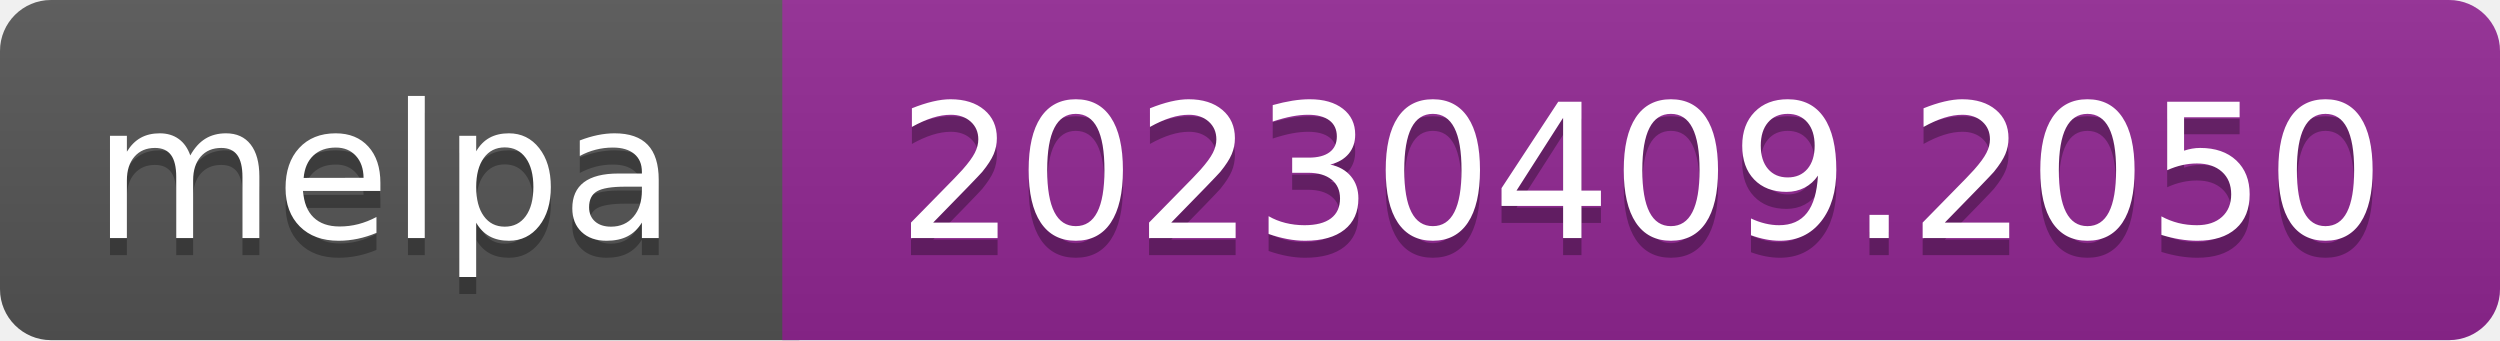
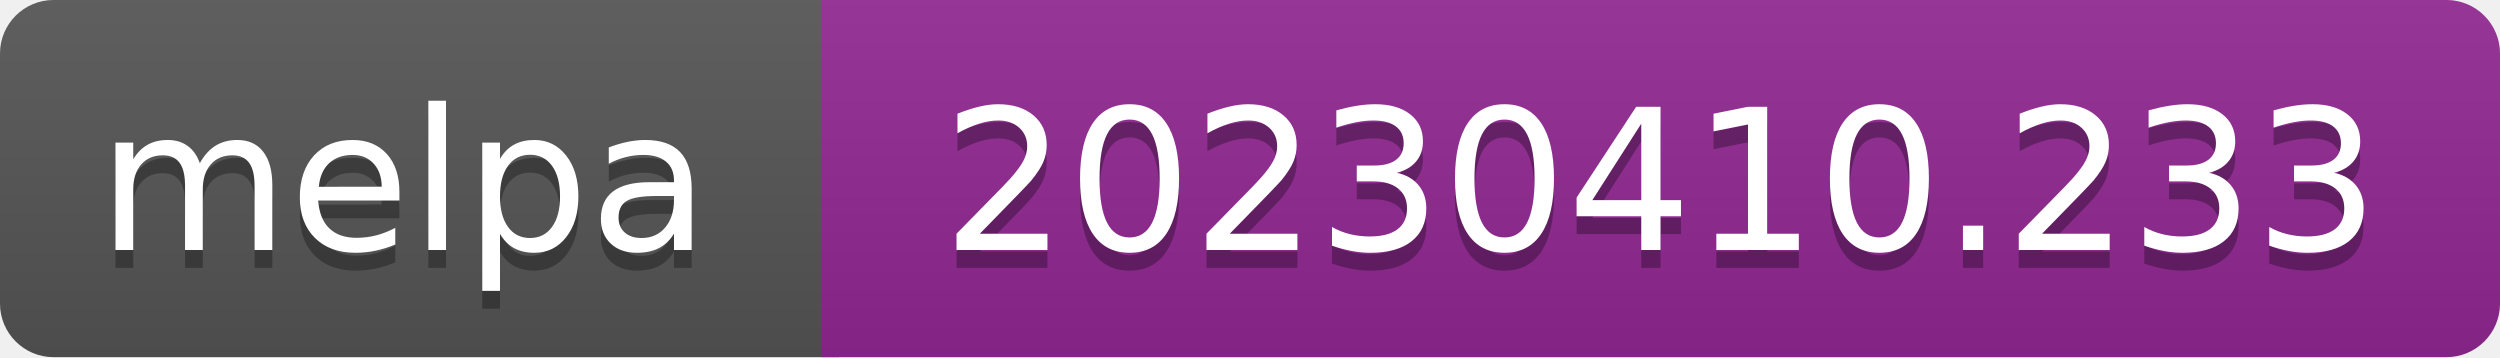
- <svg xmlns="http://www.w3.org/2000/svg" width="147" height="20" role="img" aria-label="melpa: 20230409.2050">
+ <svg xmlns="http://www.w3.org/2000/svg" width="140" height="20" role="img" aria-label="melpa: 20230410.233">
  <linearGradient id="s" x2="0" y2="100%">
    <stop offset="0" stop-color="#bbb" stop-opacity=".1" />
    <stop offset="1" stop-opacity=".1" />
  </linearGradient>
  <clipPath id="r">
-     <rect width="147" height="20" rx="3" fill="#fff" />
+     <rect width="140" height="20" rx="3" fill="#fff" />
  </clipPath>
  <g clip-path="url(#r)">
    <rect width="47" height="20" fill="#555" />
-     <rect x="46" width="147" height="20" fill="#922793" />
-     <rect width="147" height="20" fill="url(#s)" />
+     <rect x="46" width="140" height="20" fill="#922793" />
+     <rect width="140" height="20" fill="url(#s)" />
  </g>
  <g fill="#fff" text-anchor="middle" font-family="Verdana,Geneva,DejaVu Sans,sans-serif" font-size="110" text-rendering="geometricPrecision">
    <text aria-hidden="true" x="226" y="150" fill="#010101" fill-opacity=".3" transform="scale(.1)" textLength="343">melpa</text>
    <text x="226" y="140" transform="scale(.1)" fill="#fff" textLength="343">melpa</text>
-     <text aria-hidden="true" x="965" y="150" fill="#010101" fill-opacity=".3" transform="scale(.1)" textLength="875">20230409.2050</text>
-     <text x="965" y="140" transform="scale(.1)" fill="#fff" textLength="875">20230409.2050</text>
+     <text aria-hidden="true" x="930" y="150" fill="#010101" fill-opacity=".3" transform="scale(.1)" textLength="805">20230410.233</text>
+     <text x="930" y="140" transform="scale(.1)" fill="#fff" textLength="805">20230410.233</text>
  </g>
</svg>
